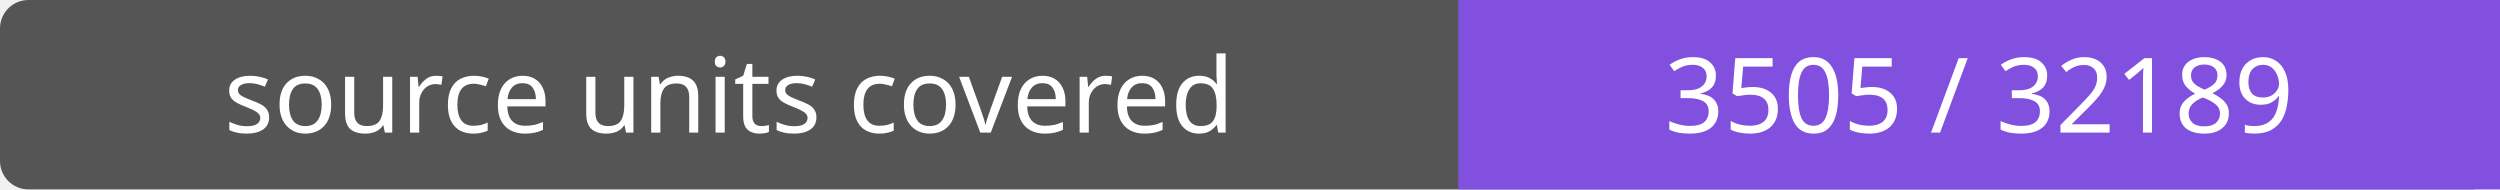
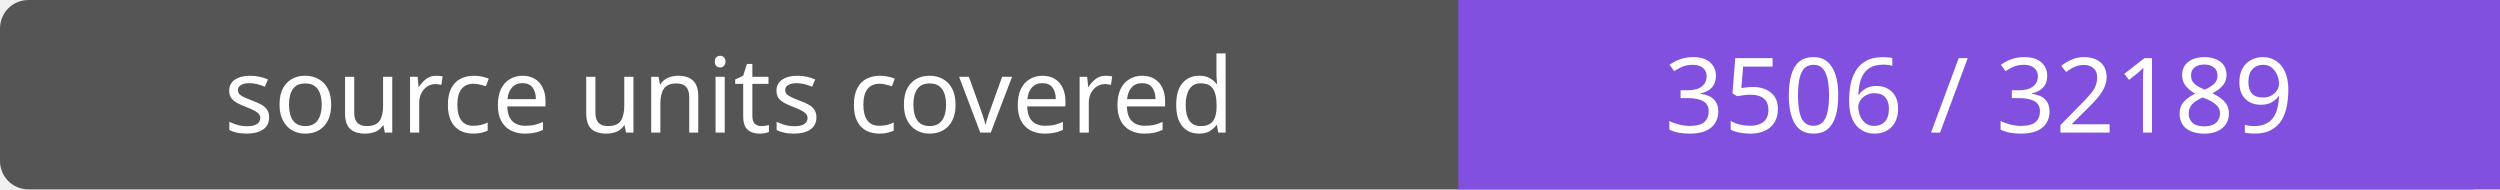
- <svg xmlns="http://www.w3.org/2000/svg" width="264" height="20" role="img" aria-label="source units covered: 3505 / 32189">
+ <svg xmlns="http://www.w3.org/2000/svg" width="264" height="20" role="img" aria-label="source units covered: 3506 / 32189">
  <rect width="264" height="20" rx="3" fill="#555" />
  <path fill="#8250df" d="M154 0h110v20H154z" />
  <g fill="#fff" text-anchor="middle" font-family="Verdana,sans-serif" font-size="11">
    <text x="77.0" y="14">source units covered</text>
-     <text x="209.0" y="14">3505 / 32189</text>
+     <text x="209.0" y="14">3506 / 32189</text>
  </g>
</svg>
